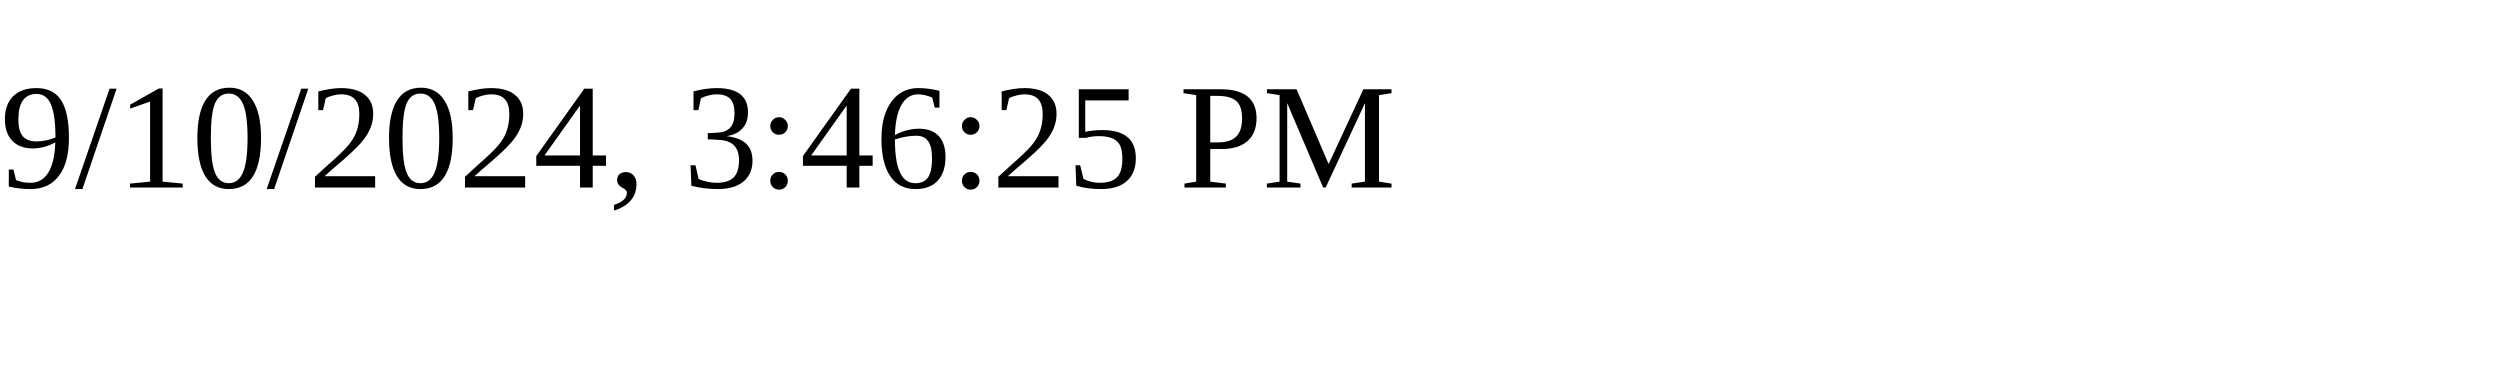
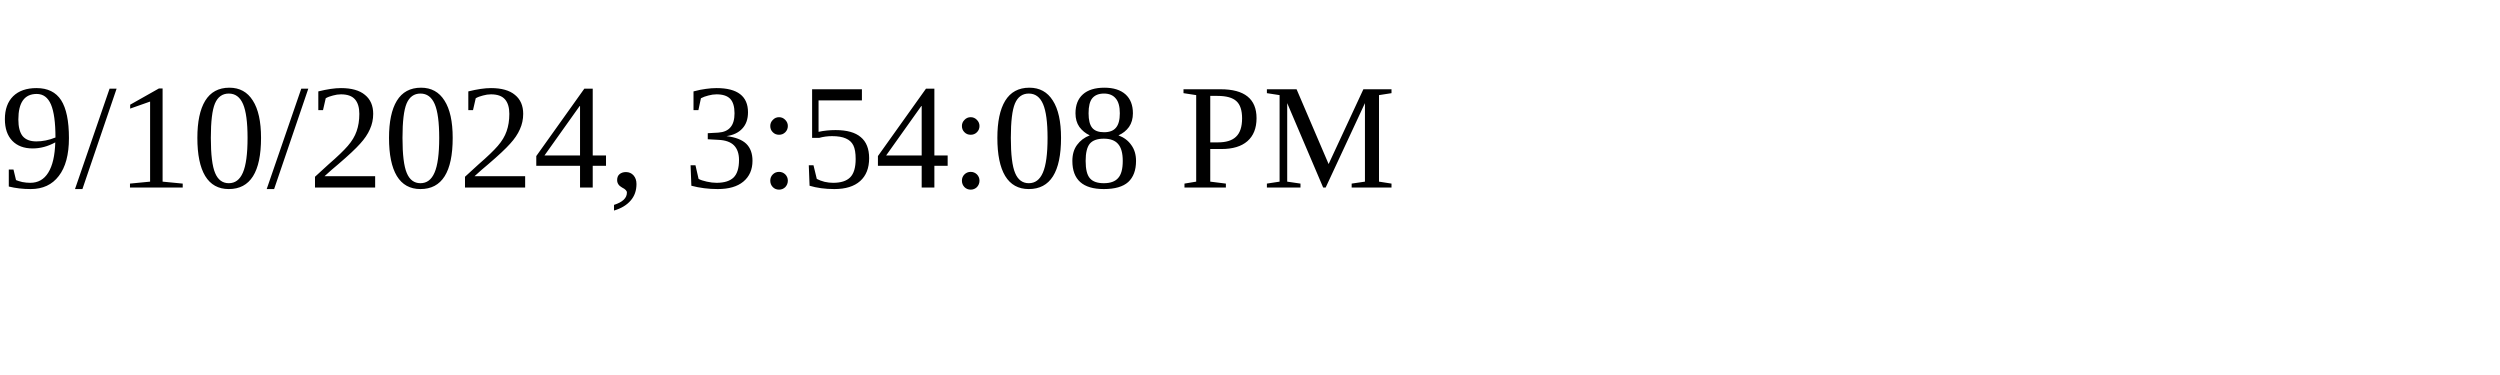
<svg xmlns="http://www.w3.org/2000/svg" height="30" width="200">
-   <text x="0" y="15">9/10/2024, 3:46:25 PM</text>
+   <text x="0" y="15">9/10/2024, 3:54:08 PM</text>
</svg>
